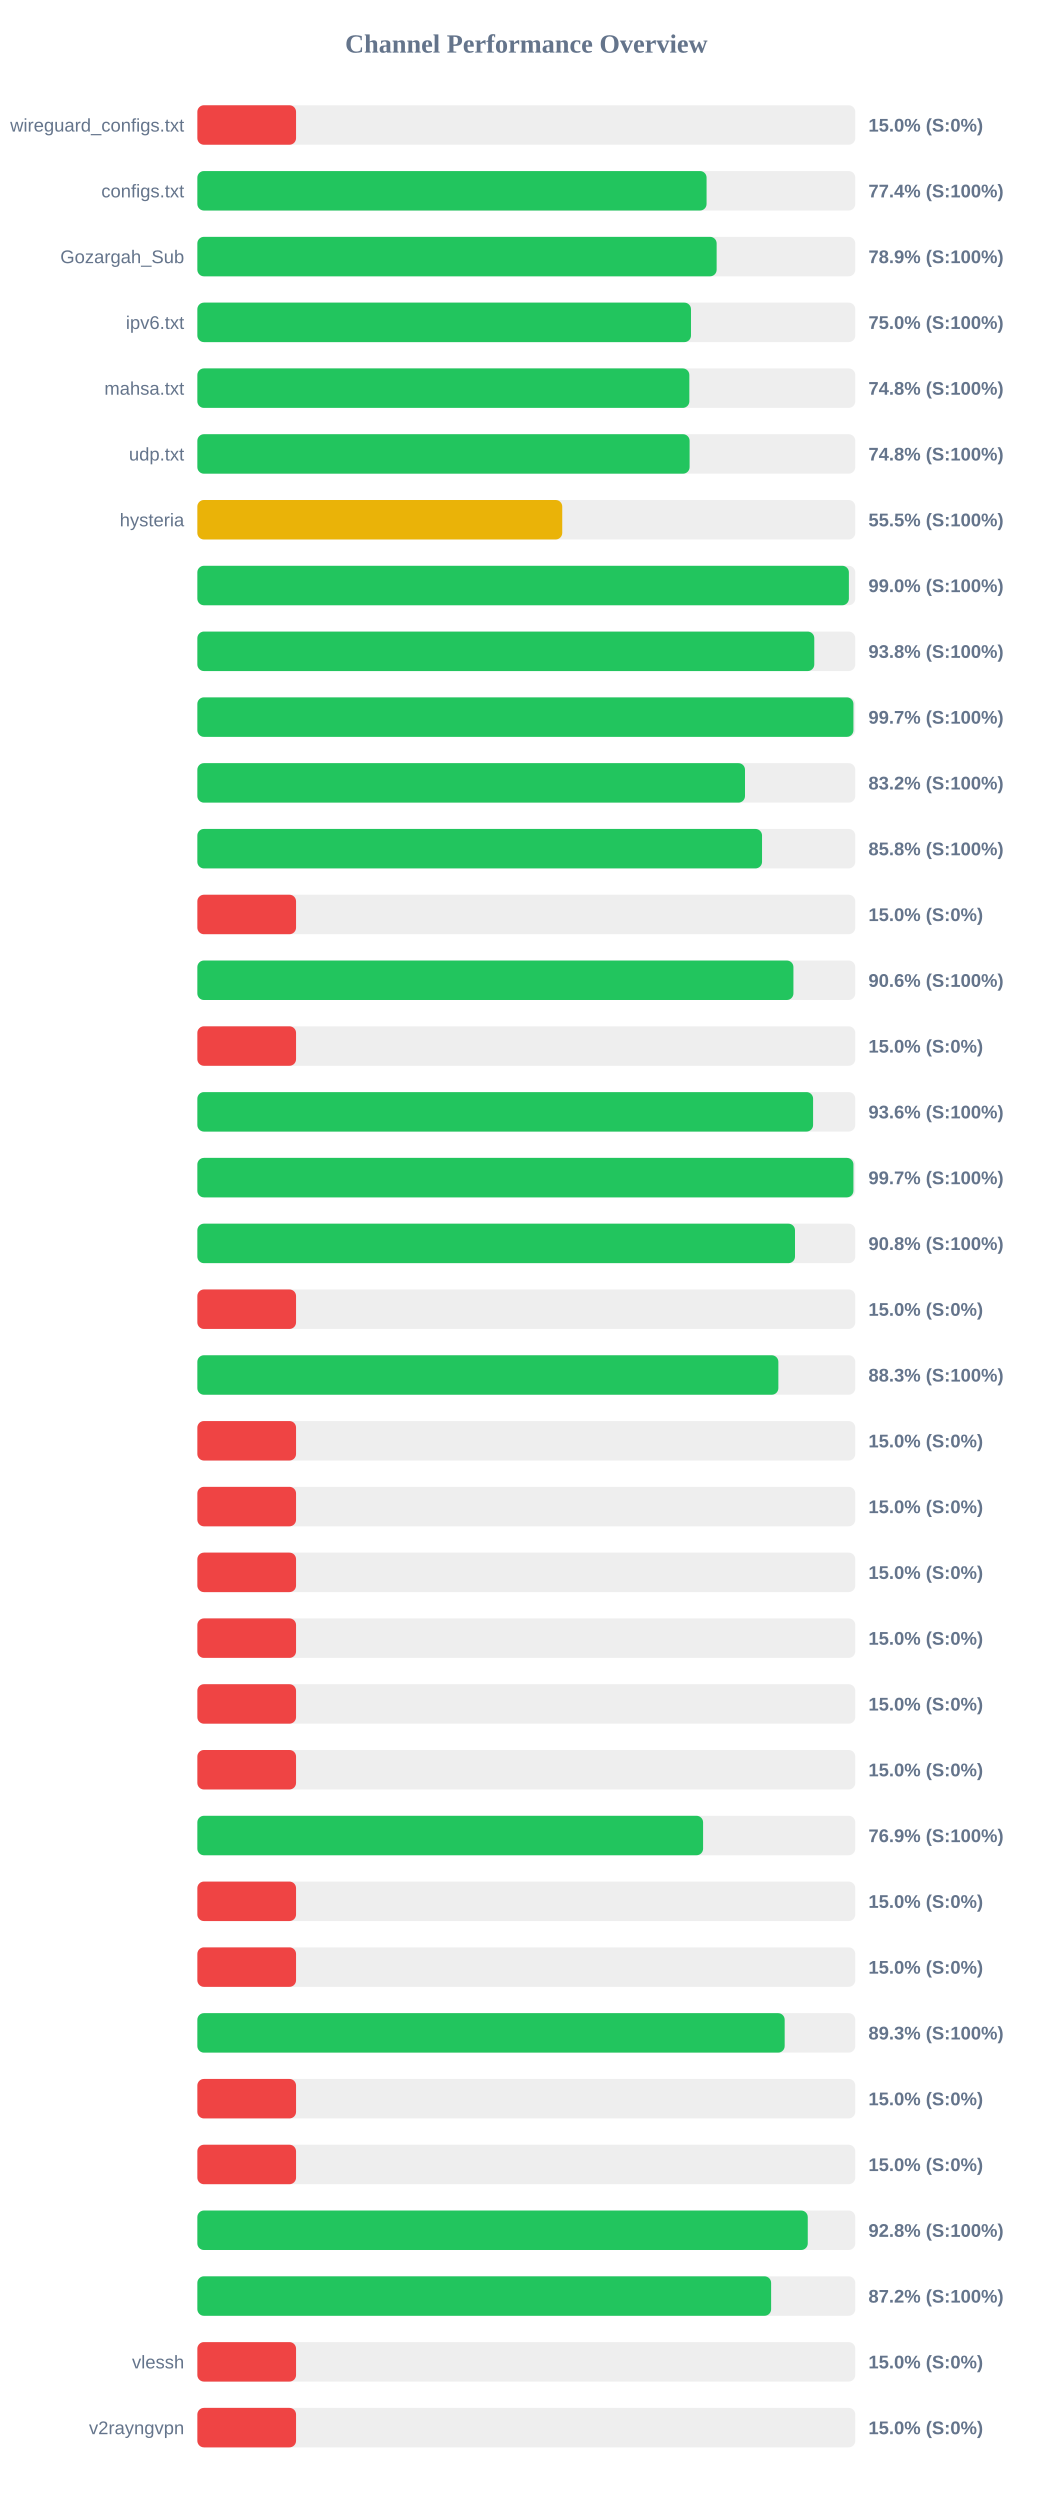
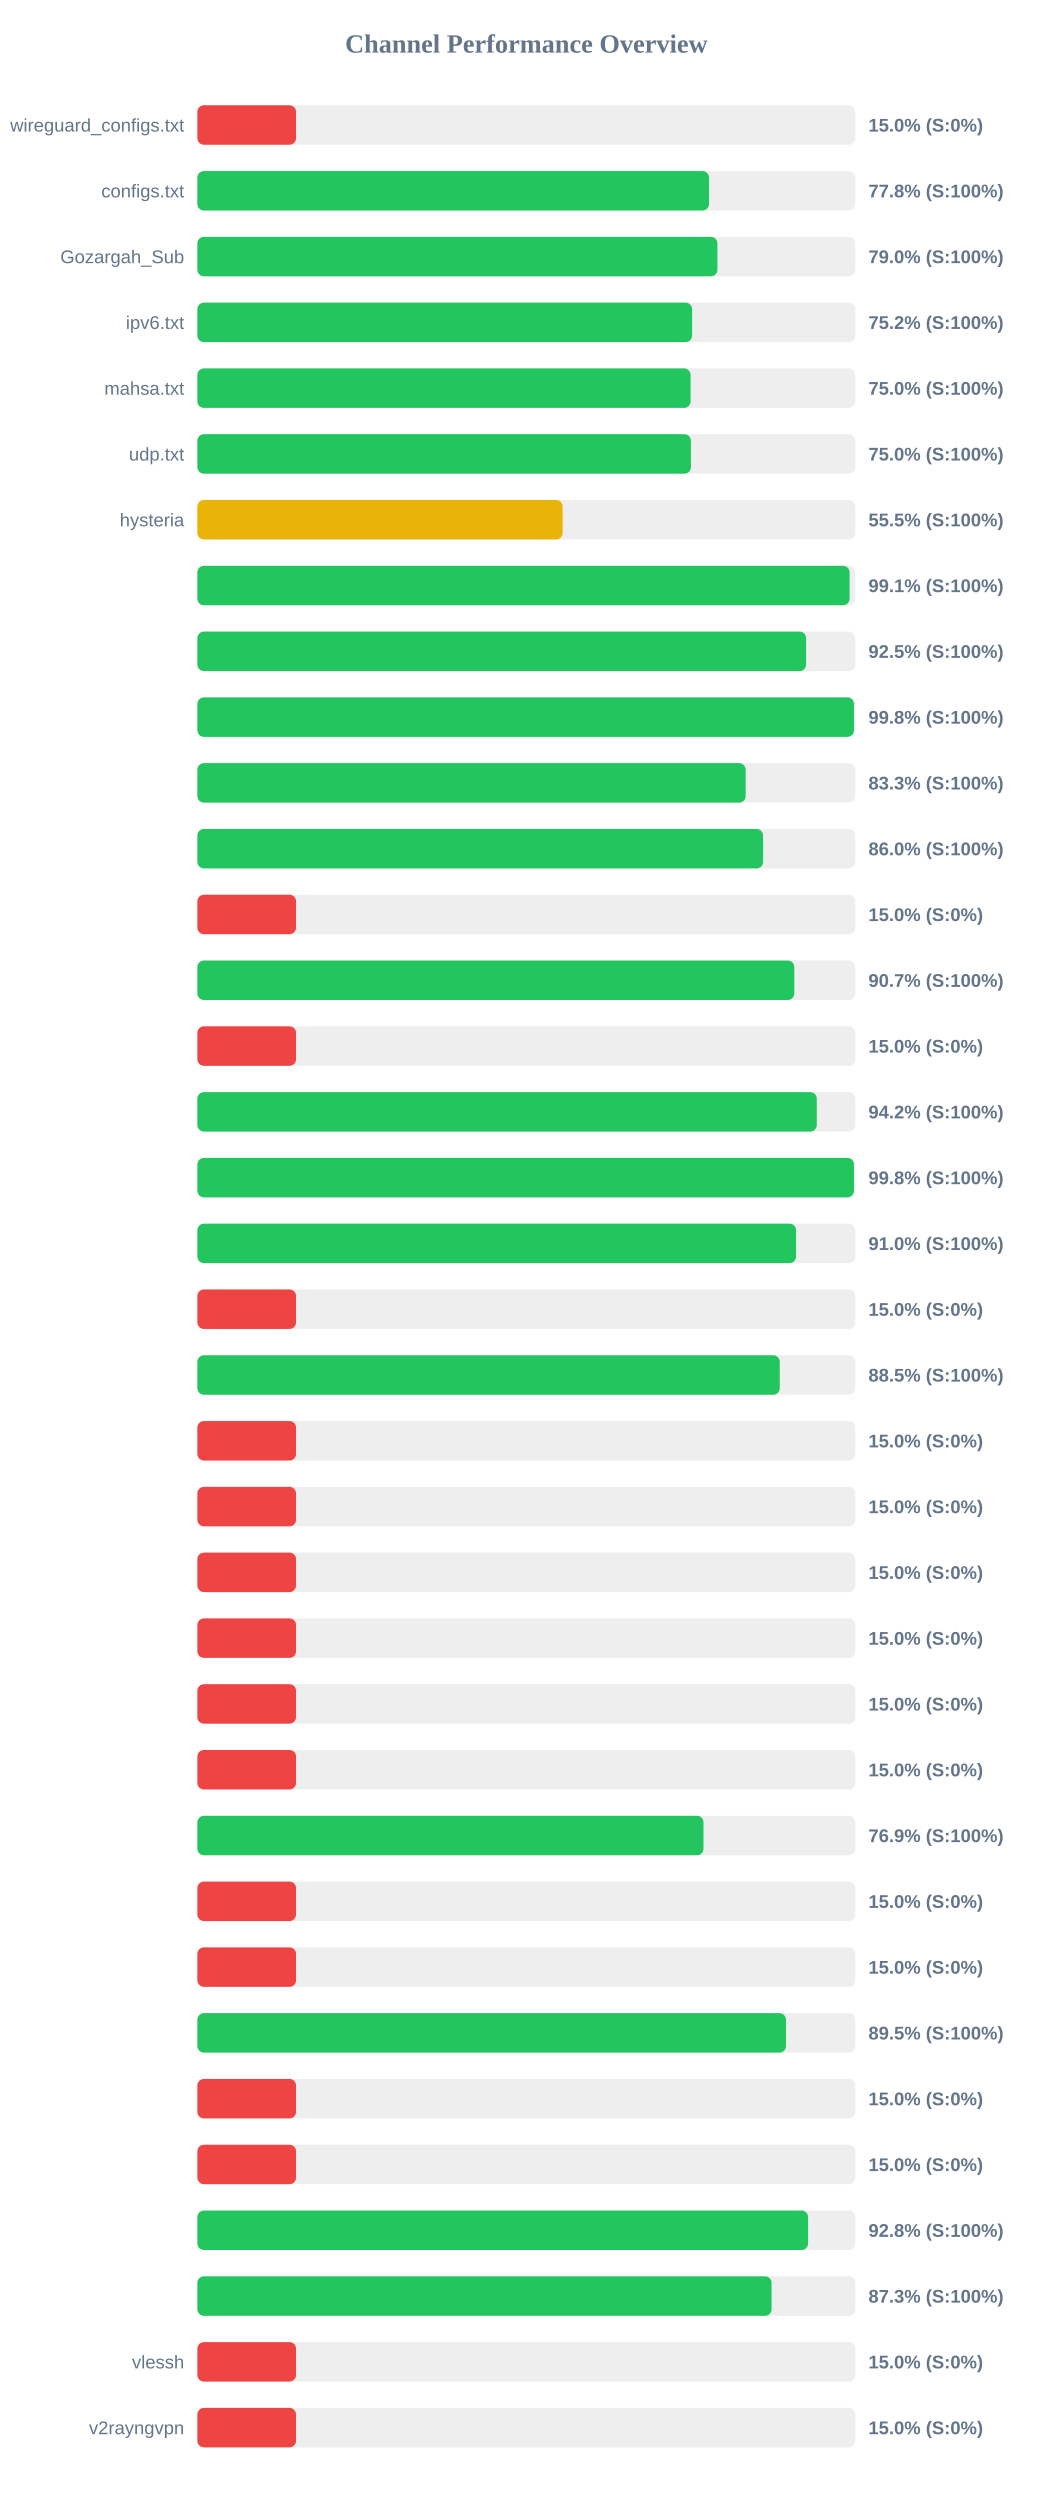
<svg xmlns="http://www.w3.org/2000/svg" width="800" height="1900" version="1.1">
  <style>
        .row { font: 14px Arial; fill: #64748b; }
        .score { font: bold 14px Arial; fill: #64748b; }
    </style>
  <text x="400" y="40" text-anchor="middle" font-size="20px" font-weight="bold" fill="#64748b">Channel Performance Overview</text>
  <rect x="150" y="80" width="500" height="30" fill="#eee" rx="5" />
  <rect x="150" y="80" width="75.0" height="30" fill="#ef4444" rx="5" />
  <text x="140" y="100" text-anchor="end" class="row">wireguard_configs.txt</text>
  <text x="660" y="100" text-anchor="start" class="score">15.0% (S:0%)</text>
  <rect x="150" y="130" width="500" height="30" fill="#eee" rx="5" />
-   <rect x="150" y="130" width="387.0" height="30" fill="#22c55e" rx="5" />
+   <rect x="150" y="130" width="388.85" height="30" fill="#22c55e" rx="5" />
  <text x="140" y="150" text-anchor="end" class="row">configs.txt</text>
-   <text x="660" y="150" text-anchor="start" class="score">77.4% (S:100%)</text>
+   <text x="660" y="150" text-anchor="start" class="score">77.8% (S:100%)</text>
  <rect x="150" y="180" width="500" height="30" fill="#eee" rx="5" />
-   <rect x="150" y="180" width="394.65" height="30" fill="#22c55e" rx="5" />
+   <rect x="150" y="180" width="395.25" height="30" fill="#22c55e" rx="5" />
  <text x="140" y="200" text-anchor="end" class="row">Gozargah_Sub</text>
-   <text x="660" y="200" text-anchor="start" class="score">78.9% (S:100%)</text>
+   <text x="660" y="200" text-anchor="start" class="score">79.0% (S:100%)</text>
  <rect x="150" y="230" width="500" height="30" fill="#eee" rx="5" />
-   <rect x="150" y="230" width="375.15" height="30" fill="#22c55e" rx="5" />
+   <rect x="150" y="230" width="376.0" height="30" fill="#22c55e" rx="5" />
  <text x="140" y="250" text-anchor="end" class="row">ipv6.txt</text>
-   <text x="660" y="250" text-anchor="start" class="score">75.0% (S:100%)</text>
+   <text x="660" y="250" text-anchor="start" class="score">75.2% (S:100%)</text>
  <rect x="150" y="280" width="500" height="30" fill="#eee" rx="5" />
-   <rect x="150" y="280" width="373.9" height="30" fill="#22c55e" rx="5" />
+   <rect x="150" y="280" width="374.85" height="30" fill="#22c55e" rx="5" />
  <text x="140" y="300" text-anchor="end" class="row">mahsa.txt</text>
-   <text x="660" y="300" text-anchor="start" class="score">74.8% (S:100%)</text>
+   <text x="660" y="300" text-anchor="start" class="score">75.0% (S:100%)</text>
  <rect x="150" y="330" width="500" height="30" fill="#eee" rx="5" />
-   <rect x="150" y="330" width="374.1" height="30" fill="#22c55e" rx="5" />
+   <rect x="150" y="330" width="375.1" height="30" fill="#22c55e" rx="5" />
  <text x="140" y="350" text-anchor="end" class="row">udp.txt</text>
-   <text x="660" y="350" text-anchor="start" class="score">74.8% (S:100%)</text>
+   <text x="660" y="350" text-anchor="start" class="score">75.0% (S:100%)</text>
  <rect x="150" y="380" width="500" height="30" fill="#eee" rx="5" />
-   <rect x="150" y="380" width="277.3" height="30" fill="#eab308" rx="5" />
+   <rect x="150" y="380" width="277.6" height="30" fill="#eab308" rx="5" />
  <text x="140" y="400" text-anchor="end" class="row">hysteria</text>
  <text x="660" y="400" text-anchor="start" class="score">55.5% (S:100%)</text>
  <rect x="150" y="430" width="500" height="30" fill="#eee" rx="5" />
-   <rect x="150" y="430" width="495.15" height="30" fill="#22c55e" rx="5" />
+   <rect x="150" y="430" width="495.7" height="30" fill="#22c55e" rx="5" />
  <text x="140" y="450" text-anchor="end" class="row" />
-   <text x="660" y="450" text-anchor="start" class="score">99.0% (S:100%)</text>
+   <text x="660" y="450" text-anchor="start" class="score">99.1% (S:100%)</text>
  <rect x="150" y="480" width="500" height="30" fill="#eee" rx="5" />
-   <rect x="150" y="480" width="468.85" height="30" fill="#22c55e" rx="5" />
+   <rect x="150" y="480" width="462.65" height="30" fill="#22c55e" rx="5" />
  <text x="140" y="500" text-anchor="end" class="row" />
-   <text x="660" y="500" text-anchor="start" class="score">93.8% (S:100%)</text>
+   <text x="660" y="500" text-anchor="start" class="score">92.5% (S:100%)</text>
  <rect x="150" y="530" width="500" height="30" fill="#eee" rx="5" />
-   <rect x="150" y="530" width="498.6" height="30" fill="#22c55e" rx="5" />
+   <rect x="150" y="530" width="499.0" height="30" fill="#22c55e" rx="5" />
  <text x="140" y="550" text-anchor="end" class="row" />
-   <text x="660" y="550" text-anchor="start" class="score">99.7% (S:100%)</text>
+   <text x="660" y="550" text-anchor="start" class="score">99.8% (S:100%)</text>
  <rect x="150" y="580" width="500" height="30" fill="#eee" rx="5" />
-   <rect x="150" y="580" width="416.2" height="30" fill="#22c55e" rx="5" />
+   <rect x="150" y="580" width="416.7" height="30" fill="#22c55e" rx="5" />
  <text x="140" y="600" text-anchor="end" class="row" />
-   <text x="660" y="600" text-anchor="start" class="score">83.2% (S:100%)</text>
+   <text x="660" y="600" text-anchor="start" class="score">83.3% (S:100%)</text>
  <rect x="150" y="630" width="500" height="30" fill="#eee" rx="5" />
-   <rect x="150" y="630" width="429.15" height="30" fill="#22c55e" rx="5" />
+   <rect x="150" y="630" width="429.95" height="30" fill="#22c55e" rx="5" />
  <text x="140" y="650" text-anchor="end" class="row" />
-   <text x="660" y="650" text-anchor="start" class="score">85.8% (S:100%)</text>
+   <text x="660" y="650" text-anchor="start" class="score">86.0% (S:100%)</text>
  <rect x="150" y="680" width="500" height="30" fill="#eee" rx="5" />
  <rect x="150" y="680" width="75.0" height="30" fill="#ef4444" rx="5" />
  <text x="140" y="700" text-anchor="end" class="row" />
  <text x="660" y="700" text-anchor="start" class="score">15.0% (S:0%)</text>
  <rect x="150" y="730" width="500" height="30" fill="#eee" rx="5" />
-   <rect x="150" y="730" width="453.0" height="30" fill="#22c55e" rx="5" />
+   <rect x="150" y="730" width="453.65" height="30" fill="#22c55e" rx="5" />
  <text x="140" y="750" text-anchor="end" class="row" />
-   <text x="660" y="750" text-anchor="start" class="score">90.6% (S:100%)</text>
+   <text x="660" y="750" text-anchor="start" class="score">90.7% (S:100%)</text>
  <rect x="150" y="780" width="500" height="30" fill="#eee" rx="5" />
  <rect x="150" y="780" width="75.0" height="30" fill="#ef4444" rx="5" />
  <text x="140" y="800" text-anchor="end" class="row" />
  <text x="660" y="800" text-anchor="start" class="score">15.0% (S:0%)</text>
  <rect x="150" y="830" width="500" height="30" fill="#eee" rx="5" />
-   <rect x="150" y="830" width="467.95" height="30" fill="#22c55e" rx="5" />
+   <rect x="150" y="830" width="470.75" height="30" fill="#22c55e" rx="5" />
  <text x="140" y="850" text-anchor="end" class="row" />
-   <text x="660" y="850" text-anchor="start" class="score">93.6% (S:100%)</text>
+   <text x="660" y="850" text-anchor="start" class="score">94.2% (S:100%)</text>
  <rect x="150" y="880" width="500" height="30" fill="#eee" rx="5" />
-   <rect x="150" y="880" width="498.6" height="30" fill="#22c55e" rx="5" />
+   <rect x="150" y="880" width="499.0" height="30" fill="#22c55e" rx="5" />
  <text x="140" y="900" text-anchor="end" class="row" />
-   <text x="660" y="900" text-anchor="start" class="score">99.7% (S:100%)</text>
+   <text x="660" y="900" text-anchor="start" class="score">99.8% (S:100%)</text>
  <rect x="150" y="930" width="500" height="30" fill="#eee" rx="5" />
-   <rect x="150" y="930" width="454.2" height="30" fill="#22c55e" rx="5" />
+   <rect x="150" y="930" width="455.0" height="30" fill="#22c55e" rx="5" />
  <text x="140" y="950" text-anchor="end" class="row" />
-   <text x="660" y="950" text-anchor="start" class="score">90.8% (S:100%)</text>
+   <text x="660" y="950" text-anchor="start" class="score">91.0% (S:100%)</text>
  <rect x="150" y="980" width="500" height="30" fill="#eee" rx="5" />
  <rect x="150" y="980" width="75.0" height="30" fill="#ef4444" rx="5" />
  <text x="140" y="1000" text-anchor="end" class="row" />
  <text x="660" y="1000" text-anchor="start" class="score">15.0% (S:0%)</text>
  <rect x="150" y="1030" width="500" height="30" fill="#eee" rx="5" />
-   <rect x="150" y="1030" width="441.55" height="30" fill="#22c55e" rx="5" />
+   <rect x="150" y="1030" width="442.6" height="30" fill="#22c55e" rx="5" />
  <text x="140" y="1050" text-anchor="end" class="row" />
-   <text x="660" y="1050" text-anchor="start" class="score">88.3% (S:100%)</text>
+   <text x="660" y="1050" text-anchor="start" class="score">88.5% (S:100%)</text>
  <rect x="150" y="1080" width="500" height="30" fill="#eee" rx="5" />
  <rect x="150" y="1080" width="75.0" height="30" fill="#ef4444" rx="5" />
  <text x="140" y="1100" text-anchor="end" class="row" />
  <text x="660" y="1100" text-anchor="start" class="score">15.0% (S:0%)</text>
  <rect x="150" y="1130" width="500" height="30" fill="#eee" rx="5" />
  <rect x="150" y="1130" width="75.0" height="30" fill="#ef4444" rx="5" />
  <text x="140" y="1150" text-anchor="end" class="row" />
  <text x="660" y="1150" text-anchor="start" class="score">15.0% (S:0%)</text>
  <rect x="150" y="1180" width="500" height="30" fill="#eee" rx="5" />
  <rect x="150" y="1180" width="75.0" height="30" fill="#ef4444" rx="5" />
  <text x="140" y="1200" text-anchor="end" class="row" />
  <text x="660" y="1200" text-anchor="start" class="score">15.0% (S:0%)</text>
  <rect x="150" y="1230" width="500" height="30" fill="#eee" rx="5" />
  <rect x="150" y="1230" width="75.0" height="30" fill="#ef4444" rx="5" />
  <text x="140" y="1250" text-anchor="end" class="row" />
  <text x="660" y="1250" text-anchor="start" class="score">15.0% (S:0%)</text>
  <rect x="150" y="1280" width="500" height="30" fill="#eee" rx="5" />
  <rect x="150" y="1280" width="75.0" height="30" fill="#ef4444" rx="5" />
  <text x="140" y="1300" text-anchor="end" class="row" />
  <text x="660" y="1300" text-anchor="start" class="score">15.0% (S:0%)</text>
  <rect x="150" y="1330" width="500" height="30" fill="#eee" rx="5" />
  <rect x="150" y="1330" width="75.0" height="30" fill="#ef4444" rx="5" />
  <text x="140" y="1350" text-anchor="end" class="row" />
  <text x="660" y="1350" text-anchor="start" class="score">15.0% (S:0%)</text>
  <rect x="150" y="1380" width="500" height="30" fill="#eee" rx="5" />
-   <rect x="150" y="1380" width="384.35" height="30" fill="#22c55e" rx="5" />
+   <rect x="150" y="1380" width="384.65" height="30" fill="#22c55e" rx="5" />
  <text x="140" y="1400" text-anchor="end" class="row" />
  <text x="660" y="1400" text-anchor="start" class="score">76.9% (S:100%)</text>
  <rect x="150" y="1430" width="500" height="30" fill="#eee" rx="5" />
  <rect x="150" y="1430" width="75.0" height="30" fill="#ef4444" rx="5" />
  <text x="140" y="1450" text-anchor="end" class="row" />
  <text x="660" y="1450" text-anchor="start" class="score">15.0% (S:0%)</text>
  <rect x="150" y="1480" width="500" height="30" fill="#eee" rx="5" />
  <rect x="150" y="1480" width="75.0" height="30" fill="#ef4444" rx="5" />
  <text x="140" y="1500" text-anchor="end" class="row" />
  <text x="660" y="1500" text-anchor="start" class="score">15.0% (S:0%)</text>
  <rect x="150" y="1530" width="500" height="30" fill="#eee" rx="5" />
-   <rect x="150" y="1530" width="446.35" height="30" fill="#22c55e" rx="5" />
+   <rect x="150" y="1530" width="447.35" height="30" fill="#22c55e" rx="5" />
  <text x="140" y="1550" text-anchor="end" class="row" />
-   <text x="660" y="1550" text-anchor="start" class="score">89.3% (S:100%)</text>
+   <text x="660" y="1550" text-anchor="start" class="score">89.5% (S:100%)</text>
  <rect x="150" y="1580" width="500" height="30" fill="#eee" rx="5" />
  <rect x="150" y="1580" width="75.0" height="30" fill="#ef4444" rx="5" />
  <text x="140" y="1600" text-anchor="end" class="row" />
  <text x="660" y="1600" text-anchor="start" class="score">15.0% (S:0%)</text>
  <rect x="150" y="1630" width="500" height="30" fill="#eee" rx="5" />
  <rect x="150" y="1630" width="75.0" height="30" fill="#ef4444" rx="5" />
  <text x="140" y="1650" text-anchor="end" class="row" />
  <text x="660" y="1650" text-anchor="start" class="score">15.0% (S:0%)</text>
  <rect x="150" y="1680" width="500" height="30" fill="#eee" rx="5" />
-   <rect x="150" y="1680" width="463.9" height="30" fill="#22c55e" rx="5" />
+   <rect x="150" y="1680" width="464.15" height="30" fill="#22c55e" rx="5" />
  <text x="140" y="1700" text-anchor="end" class="row" />
  <text x="660" y="1700" text-anchor="start" class="score">92.8% (S:100%)</text>
  <rect x="150" y="1730" width="500" height="30" fill="#eee" rx="5" />
-   <rect x="150" y="1730" width="436.05" height="30" fill="#22c55e" rx="5" />
+   <rect x="150" y="1730" width="436.4" height="30" fill="#22c55e" rx="5" />
  <text x="140" y="1750" text-anchor="end" class="row" />
-   <text x="660" y="1750" text-anchor="start" class="score">87.2% (S:100%)</text>
+   <text x="660" y="1750" text-anchor="start" class="score">87.3% (S:100%)</text>
  <rect x="150" y="1780" width="500" height="30" fill="#eee" rx="5" />
  <rect x="150" y="1780" width="75.0" height="30" fill="#ef4444" rx="5" />
  <text x="140" y="1800" text-anchor="end" class="row">vlessh</text>
  <text x="660" y="1800" text-anchor="start" class="score">15.0% (S:0%)</text>
  <rect x="150" y="1830" width="500" height="30" fill="#eee" rx="5" />
  <rect x="150" y="1830" width="75.0" height="30" fill="#ef4444" rx="5" />
  <text x="140" y="1850" text-anchor="end" class="row">v2rayngvpn</text>
  <text x="660" y="1850" text-anchor="start" class="score">15.0% (S:0%)</text>
</svg>
